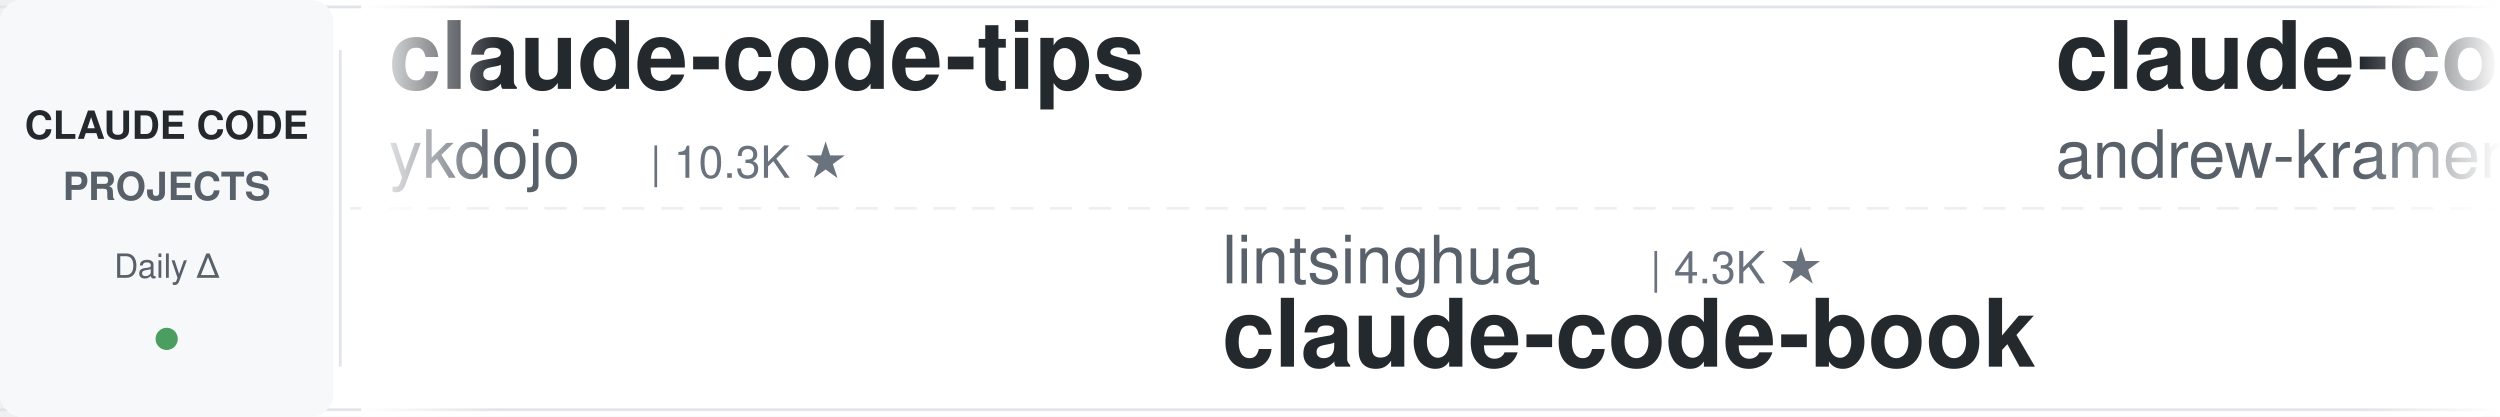
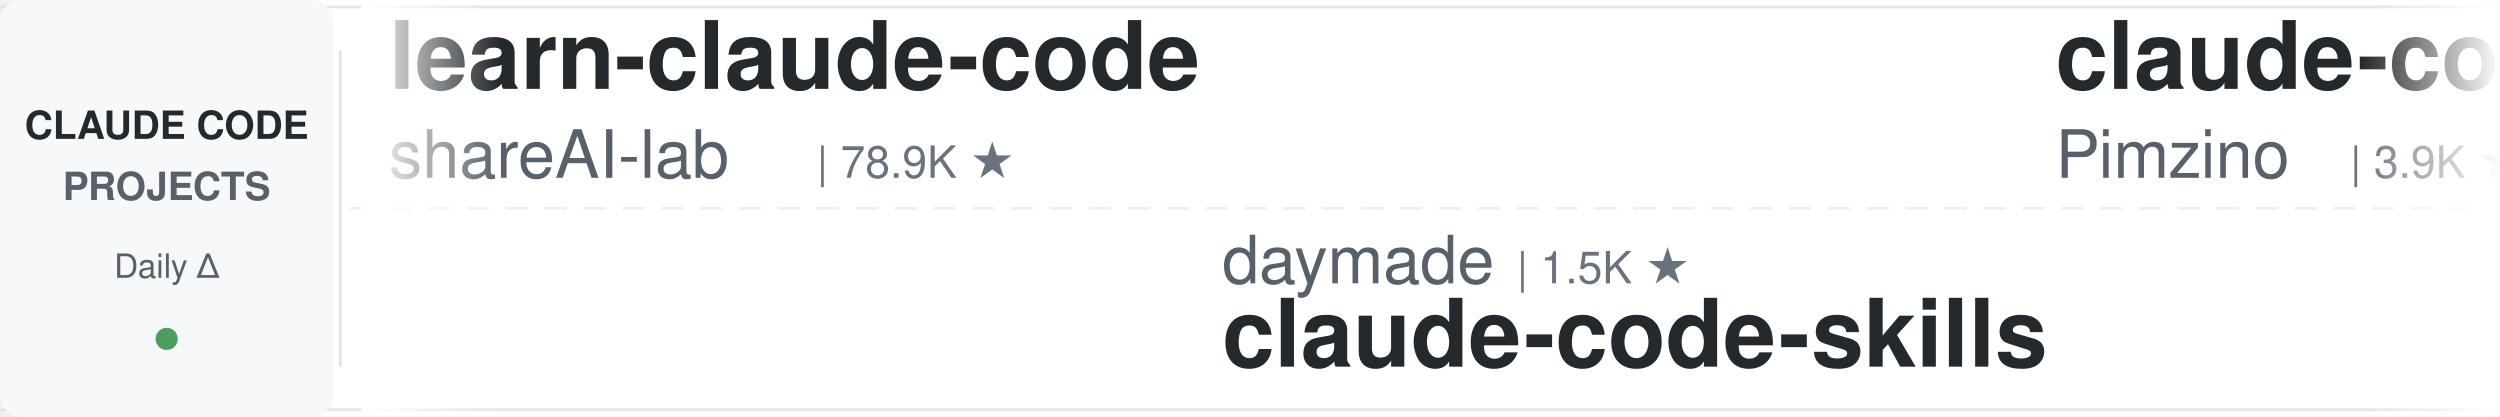
<svg xmlns="http://www.w3.org/2000/svg" width="900" height="150">
  <defs>
    <linearGradient id="leftFade" x1="0%" y1="0%" x2="100%" y2="0%">
      <stop offset="0%" style="stop-color:#ffffff;stop-opacity:1" />
      <stop offset="100%" style="stop-color:#ffffff;stop-opacity:0" />
    </linearGradient>
    <linearGradient id="rightFade" x1="0%" y1="0%" x2="100%" y2="0%">
      <stop offset="0%" style="stop-color:#ffffff;stop-opacity:0" />
      <stop offset="100%" style="stop-color:#ffffff;stop-opacity:1" />
    </linearGradient>
  </defs>
  <rect width="900" height="150" fill="#ffffff" rx="8" />
  <rect x="0" y="2" width="900" height="1" fill="#e1e4e8" />
  <rect x="0" y="147" width="900" height="1" fill="#e1e4e8" />
  <line x1="0" y1="75" x2="900" y2="75" stroke="#e1e4e8" stroke-width="1" stroke-dasharray="8 6" opacity="0.6" />
  <rect x="0" y="0" width="120" height="150" fill="#f6f8fa" rx="8" />
  <text x="60" y="50" font-family="-apple-system, BlinkMacSystemFont, 'Segoe UI', Helvetica, Arial, sans-serif" font-size="14" font-weight="600" fill="#24292e" text-anchor="middle">CLAUDE CODE</text>
  <text x="60" y="72" font-family="-apple-system, BlinkMacSystemFont, 'Segoe UI', Helvetica, Arial, sans-serif" font-size="14" font-weight="600" fill="#586069" text-anchor="middle">PROJECTS</text>
  <text x="60" y="100" font-family="-apple-system, BlinkMacSystemFont, 'Segoe UI', Helvetica, Arial, sans-serif" font-size="12" font-weight="500" fill="#586069" text-anchor="middle">Daily Δ</text>
  <circle cx="60" cy="122" r="4" fill="#22863a" opacity="0.8" />
  <rect x="122" y="18" width="1" height="114" fill="#e1e4e8" />
  <clipPath id="tickerClip">
    <rect x="130" y="0" width="770" height="150" />
  </clipPath>
  <g clip-path="url(#tickerClip)">
    <g id="tickerItems">
      <animateTransform attributeName="transform" attributeType="XML" type="translate" from="0 0" to="-3000 0" dur="54s" repeatCount="indefinite" />
      <g transform="translate(0, 0)">
-         <text x="140" y="32" font-family="-apple-system, BlinkMacSystemFont, 'Segoe UI', Helvetica, Arial, sans-serif" font-size="34" font-weight="600" fill="#24292e">claude-code-tips</text>
-         <text x="140" y="64" font-family="-apple-system, BlinkMacSystemFont, 'Segoe UI', Helvetica, Arial, sans-serif" font-size="24" font-weight="400" fill="#586069">ykdojo</text>
-         <text x="234" y="64" font-family="-apple-system, BlinkMacSystemFont, 'Segoe UI', Helvetica, Arial, sans-serif" font-size="16" font-weight="500" fill="#6a737d">| 10.3K ★</text>
+         <text x="140" y="32" font-family="-apple-system, BlinkMacSystemFont, 'Segoe UI', Helvetica, Arial, sans-serif" font-size="34" font-weight="600" fill="#24292e">learn-claude-code</text>
+         <text x="140" y="64" font-family="-apple-system, BlinkMacSystemFont, 'Segoe UI', Helvetica, Arial, sans-serif" font-size="24" font-weight="400" fill="#586069">shareAI-lab</text>
+         <text x="294" y="64" font-family="-apple-system, BlinkMacSystemFont, 'Segoe UI', Helvetica, Arial, sans-serif" font-size="16" font-weight="500" fill="#6a737d">| 78.9K ★</text>
      </g>
      <g transform="translate(300, 0)">
-         <text x="140" y="102" font-family="-apple-system, BlinkMacSystemFont, 'Segoe UI', Helvetica, Arial, sans-serif" font-size="24" font-weight="400" fill="#586069">lintsinghua</text>
-         <text x="294" y="102" font-family="-apple-system, BlinkMacSystemFont, 'Segoe UI', Helvetica, Arial, sans-serif" font-size="16" font-weight="500" fill="#6a737d">| 4.3K ★</text>
-         <text x="140" y="132" font-family="-apple-system, BlinkMacSystemFont, 'Segoe UI', Helvetica, Arial, sans-serif" font-size="34" font-weight="600" fill="#24292e">claude-code-book</text>
+         <text x="140" y="102" font-family="-apple-system, BlinkMacSystemFont, 'Segoe UI', Helvetica, Arial, sans-serif" font-size="24" font-weight="400" fill="#586069">daymade</text>
+         <text x="246" y="102" font-family="-apple-system, BlinkMacSystemFont, 'Segoe UI', Helvetica, Arial, sans-serif" font-size="16" font-weight="500" fill="#6a737d">| 1.5K ★</text>
+         <text x="140" y="132" font-family="-apple-system, BlinkMacSystemFont, 'Segoe UI', Helvetica, Arial, sans-serif" font-size="34" font-weight="600" fill="#24292e">claude-code-skills</text>
      </g>
      <g transform="translate(600, 0)">
-         <text x="140" y="32" font-family="-apple-system, BlinkMacSystemFont, 'Segoe UI', Helvetica, Arial, sans-serif" font-size="34" font-weight="600" fill="#24292e">claude-code-source-build</text>
-         <text x="140" y="64" font-family="-apple-system, BlinkMacSystemFont, 'Segoe UI', Helvetica, Arial, sans-serif" font-size="24" font-weight="400" fill="#586069">andrew-kramer-inno</text>
-         <text x="378" y="64" font-family="-apple-system, BlinkMacSystemFont, 'Segoe UI', Helvetica, Arial, sans-serif" font-size="16" font-weight="500" fill="#6a737d">| 593 ★</text>
+         <text x="140" y="32" font-family="-apple-system, BlinkMacSystemFont, 'Segoe UI', Helvetica, Arial, sans-serif" font-size="34" font-weight="600" fill="#24292e">claude-code-spec-workflo...</text>
+         <text x="140" y="64" font-family="-apple-system, BlinkMacSystemFont, 'Segoe UI', Helvetica, Arial, sans-serif" font-size="24" font-weight="400" fill="#586069">Pimzino</text>
+         <text x="246" y="64" font-family="-apple-system, BlinkMacSystemFont, 'Segoe UI', Helvetica, Arial, sans-serif" font-size="16" font-weight="500" fill="#6a737d">| 3.9K ★</text>
      </g>
      <g transform="translate(900, 0)">
-         <text x="140" y="102" font-family="-apple-system, BlinkMacSystemFont, 'Segoe UI', Helvetica, Arial, sans-serif" font-size="24" font-weight="400" fill="#586069">1rgs</text>
-         <text x="210" y="102" font-family="-apple-system, BlinkMacSystemFont, 'Segoe UI', Helvetica, Arial, sans-serif" font-size="16" font-weight="500" fill="#6a737d">| 3.8K ★</text>
-         <text x="140" y="132" font-family="-apple-system, BlinkMacSystemFont, 'Segoe UI', Helvetica, Arial, sans-serif" font-size="34" font-weight="600" fill="#24292e">claude-code-proxy</text>
+         <text x="140" y="102" font-family="-apple-system, BlinkMacSystemFont, 'Segoe UI', Helvetica, Arial, sans-serif" font-size="24" font-weight="400" fill="#586069">Yuyz0112</text>
+         <text x="258" y="102" font-family="-apple-system, BlinkMacSystemFont, 'Segoe UI', Helvetica, Arial, sans-serif" font-size="16" font-weight="500" fill="#6a737d">| 2.4K ★</text>
+         <text x="140" y="132" font-family="-apple-system, BlinkMacSystemFont, 'Segoe UI', Helvetica, Arial, sans-serif" font-size="34" font-weight="600" fill="#24292e">claude-code-reverse</text>
      </g>
      <g transform="translate(1200, 0)">
-         <text x="140" y="32" font-family="-apple-system, BlinkMacSystemFont, 'Segoe UI', Helvetica, Arial, sans-serif" font-size="34" font-weight="600" fill="#24292e">claude-code-source</text>
-         <text x="140" y="64" font-family="-apple-system, BlinkMacSystemFont, 'Segoe UI', Helvetica, Arial, sans-serif" font-size="24" font-weight="400" fill="#586069">AprilNEA</text>
-         <text x="258" y="64" font-family="-apple-system, BlinkMacSystemFont, 'Segoe UI', Helvetica, Arial, sans-serif" font-size="16" font-weight="500" fill="#6a737d">| 394 ★</text>
+         <text x="140" y="32" font-family="-apple-system, BlinkMacSystemFont, 'Segoe UI', Helvetica, Arial, sans-serif" font-size="34" font-weight="600" fill="#24292e">ralph-claude-code</text>
+         <text x="140" y="64" font-family="-apple-system, BlinkMacSystemFont, 'Segoe UI', Helvetica, Arial, sans-serif" font-size="24" font-weight="400" fill="#586069">frankbria</text>
+         <text x="270" y="64" font-family="-apple-system, BlinkMacSystemFont, 'Segoe UI', Helvetica, Arial, sans-serif" font-size="16" font-weight="500" fill="#6a737d">| 9.7K ★</text>
      </g>
      <g transform="translate(1500, 0)">
-         <text x="140" y="102" font-family="-apple-system, BlinkMacSystemFont, 'Segoe UI', Helvetica, Arial, sans-serif" font-size="24" font-weight="400" fill="#586069">Maciek-roboblog</text>
-         <text x="342" y="102" font-family="-apple-system, BlinkMacSystemFont, 'Segoe UI', Helvetica, Arial, sans-serif" font-size="16" font-weight="500" fill="#6a737d">| 8.7K ★</text>
-         <text x="140" y="132" font-family="-apple-system, BlinkMacSystemFont, 'Segoe UI', Helvetica, Arial, sans-serif" font-size="34" font-weight="600" fill="#24292e">Claude-Code-Usage-Monito...</text>
+         <text x="140" y="102" font-family="-apple-system, BlinkMacSystemFont, 'Segoe UI', Helvetica, Arial, sans-serif" font-size="24" font-weight="400" fill="#586069">kodu-ai</text>
+         <text x="246" y="102" font-family="-apple-system, BlinkMacSystemFont, 'Segoe UI', Helvetica, Arial, sans-serif" font-size="16" font-weight="500" fill="#6a737d">| 5.2K ★</text>
+         <text x="140" y="132" font-family="-apple-system, BlinkMacSystemFont, 'Segoe UI', Helvetica, Arial, sans-serif" font-size="34" font-weight="600" fill="#24292e">claude-coder</text>
      </g>
      <g transform="translate(1800, 0)">
-         <text x="140" y="32" font-family="-apple-system, BlinkMacSystemFont, 'Segoe UI', Helvetica, Arial, sans-serif" font-size="34" font-weight="600" fill="#24292e">claude-code-templates</text>
-         <text x="140" y="64" font-family="-apple-system, BlinkMacSystemFont, 'Segoe UI', Helvetica, Arial, sans-serif" font-size="24" font-weight="400" fill="#586069">davila7</text>
-         <text x="246" y="64" font-family="-apple-system, BlinkMacSystemFont, 'Segoe UI', Helvetica, Arial, sans-serif" font-size="16" font-weight="500" fill="#6a737d">| 32.8K ★</text>
+         <text x="140" y="32" font-family="-apple-system, BlinkMacSystemFont, 'Segoe UI', Helvetica, Arial, sans-serif" font-size="34" font-weight="600" fill="#24292e">claude-code-from-source</text>
+         <text x="140" y="64" font-family="-apple-system, BlinkMacSystemFont, 'Segoe UI', Helvetica, Arial, sans-serif" font-size="24" font-weight="400" fill="#586069">alejandrobalderas</text>
+         <text x="366" y="64" font-family="-apple-system, BlinkMacSystemFont, 'Segoe UI', Helvetica, Arial, sans-serif" font-size="16" font-weight="500" fill="#6a737d">| 3.0K ★</text>
      </g>
      <g transform="translate(2100, 0)">
-         <text x="140" y="102" font-family="-apple-system, BlinkMacSystemFont, 'Segoe UI', Helvetica, Arial, sans-serif" font-size="24" font-weight="400" fill="#586069">frankbria</text>
-         <text x="270" y="102" font-family="-apple-system, BlinkMacSystemFont, 'Segoe UI', Helvetica, Arial, sans-serif" font-size="16" font-weight="500" fill="#6a737d">| 9.7K ★</text>
-         <text x="140" y="132" font-family="-apple-system, BlinkMacSystemFont, 'Segoe UI', Helvetica, Arial, sans-serif" font-size="34" font-weight="600" fill="#24292e">ralph-claude-code</text>
+         <text x="140" y="102" font-family="-apple-system, BlinkMacSystemFont, 'Segoe UI', Helvetica, Arial, sans-serif" font-size="24" font-weight="400" fill="#586069">darcyegb</text>
+         <text x="258" y="102" font-family="-apple-system, BlinkMacSystemFont, 'Segoe UI', Helvetica, Arial, sans-serif" font-size="16" font-weight="500" fill="#6a737d">| 780 ★</text>
+         <text x="140" y="132" font-family="-apple-system, BlinkMacSystemFont, 'Segoe UI', Helvetica, Arial, sans-serif" font-size="34" font-weight="600" fill="#24292e">ClaudeCodeAgents</text>
      </g>
      <g transform="translate(2400, 0)">
-         <text x="140" y="32" font-family="-apple-system, BlinkMacSystemFont, 'Segoe UI', Helvetica, Arial, sans-serif" font-size="34" font-weight="600" fill="#24292e">claude-code-from-scratch</text>
-         <text x="140" y="64" font-family="-apple-system, BlinkMacSystemFont, 'Segoe UI', Helvetica, Arial, sans-serif" font-size="24" font-weight="400" fill="#586069">Windy3f3f3f3f</text>
-         <text x="318" y="64" font-family="-apple-system, BlinkMacSystemFont, 'Segoe UI', Helvetica, Arial, sans-serif" font-size="16" font-weight="500" fill="#6a737d">| 2.8K ★</text>
+         <text x="140" y="32" font-family="-apple-system, BlinkMacSystemFont, 'Segoe UI', Helvetica, Arial, sans-serif" font-size="34" font-weight="600" fill="#24292e">Claude-Code-Game-Studios</text>
+         <text x="140" y="64" font-family="-apple-system, BlinkMacSystemFont, 'Segoe UI', Helvetica, Arial, sans-serif" font-size="24" font-weight="400" fill="#586069">Donchitos</text>
+         <text x="270" y="64" font-family="-apple-system, BlinkMacSystemFont, 'Segoe UI', Helvetica, Arial, sans-serif" font-size="16" font-weight="500" fill="#6a737d">| 26.9K ★</text>
      </g>
      <g transform="translate(2700, 0)">
-         <text x="140" y="102" font-family="-apple-system, BlinkMacSystemFont, 'Segoe UI', Helvetica, Arial, sans-serif" font-size="24" font-weight="400" fill="#586069">nicedreamzapp</text>
-         <text x="318" y="102" font-family="-apple-system, BlinkMacSystemFont, 'Segoe UI', Helvetica, Arial, sans-serif" font-size="16" font-weight="500" fill="#6a737d">| 3.4K ★</text>
-         <text x="140" y="132" font-family="-apple-system, BlinkMacSystemFont, 'Segoe UI', Helvetica, Arial, sans-serif" font-size="34" font-weight="600" fill="#24292e">claude-code-local</text>
+         <text x="140" y="102" font-family="-apple-system, BlinkMacSystemFont, 'Segoe UI', Helvetica, Arial, sans-serif" font-size="24" font-weight="400" fill="#586069">centminmod</text>
+         <text x="282" y="102" font-family="-apple-system, BlinkMacSystemFont, 'Segoe UI', Helvetica, Arial, sans-serif" font-size="16" font-weight="500" fill="#6a737d">| 2.7K ★</text>
+         <text x="140" y="132" font-family="-apple-system, BlinkMacSystemFont, 'Segoe UI', Helvetica, Arial, sans-serif" font-size="34" font-weight="600" fill="#24292e">my-claude-code-setup</text>
      </g>
      <g transform="translate(3000, 0)">
-         <text x="140" y="32" font-family="-apple-system, BlinkMacSystemFont, 'Segoe UI', Helvetica, Arial, sans-serif" font-size="34" font-weight="600" fill="#24292e">claude-code-tips</text>
-         <text x="140" y="64" font-family="-apple-system, BlinkMacSystemFont, 'Segoe UI', Helvetica, Arial, sans-serif" font-size="24" font-weight="400" fill="#586069">ykdojo</text>
-         <text x="234" y="64" font-family="-apple-system, BlinkMacSystemFont, 'Segoe UI', Helvetica, Arial, sans-serif" font-size="16" font-weight="500" fill="#6a737d">| 10.3K ★</text>
+         <text x="140" y="32" font-family="-apple-system, BlinkMacSystemFont, 'Segoe UI', Helvetica, Arial, sans-serif" font-size="34" font-weight="600" fill="#24292e">learn-claude-code</text>
+         <text x="140" y="64" font-family="-apple-system, BlinkMacSystemFont, 'Segoe UI', Helvetica, Arial, sans-serif" font-size="24" font-weight="400" fill="#586069">shareAI-lab</text>
+         <text x="294" y="64" font-family="-apple-system, BlinkMacSystemFont, 'Segoe UI', Helvetica, Arial, sans-serif" font-size="16" font-weight="500" fill="#6a737d">| 78.9K ★</text>
      </g>
      <g transform="translate(3300, 0)">
-         <text x="140" y="102" font-family="-apple-system, BlinkMacSystemFont, 'Segoe UI', Helvetica, Arial, sans-serif" font-size="24" font-weight="400" fill="#586069">lintsinghua</text>
-         <text x="294" y="102" font-family="-apple-system, BlinkMacSystemFont, 'Segoe UI', Helvetica, Arial, sans-serif" font-size="16" font-weight="500" fill="#6a737d">| 4.3K ★</text>
-         <text x="140" y="132" font-family="-apple-system, BlinkMacSystemFont, 'Segoe UI', Helvetica, Arial, sans-serif" font-size="34" font-weight="600" fill="#24292e">claude-code-book</text>
+         <text x="140" y="102" font-family="-apple-system, BlinkMacSystemFont, 'Segoe UI', Helvetica, Arial, sans-serif" font-size="24" font-weight="400" fill="#586069">daymade</text>
+         <text x="246" y="102" font-family="-apple-system, BlinkMacSystemFont, 'Segoe UI', Helvetica, Arial, sans-serif" font-size="16" font-weight="500" fill="#6a737d">| 1.5K ★</text>
+         <text x="140" y="132" font-family="-apple-system, BlinkMacSystemFont, 'Segoe UI', Helvetica, Arial, sans-serif" font-size="34" font-weight="600" fill="#24292e">claude-code-skills</text>
      </g>
      <g transform="translate(3600, 0)">
-         <text x="140" y="32" font-family="-apple-system, BlinkMacSystemFont, 'Segoe UI', Helvetica, Arial, sans-serif" font-size="34" font-weight="600" fill="#24292e">claude-code-source-build</text>
-         <text x="140" y="64" font-family="-apple-system, BlinkMacSystemFont, 'Segoe UI', Helvetica, Arial, sans-serif" font-size="24" font-weight="400" fill="#586069">andrew-kramer-inno</text>
-         <text x="378" y="64" font-family="-apple-system, BlinkMacSystemFont, 'Segoe UI', Helvetica, Arial, sans-serif" font-size="16" font-weight="500" fill="#6a737d">| 593 ★</text>
+         <text x="140" y="32" font-family="-apple-system, BlinkMacSystemFont, 'Segoe UI', Helvetica, Arial, sans-serif" font-size="34" font-weight="600" fill="#24292e">claude-code-spec-workflo...</text>
+         <text x="140" y="64" font-family="-apple-system, BlinkMacSystemFont, 'Segoe UI', Helvetica, Arial, sans-serif" font-size="24" font-weight="400" fill="#586069">Pimzino</text>
+         <text x="246" y="64" font-family="-apple-system, BlinkMacSystemFont, 'Segoe UI', Helvetica, Arial, sans-serif" font-size="16" font-weight="500" fill="#6a737d">| 3.9K ★</text>
      </g>
      <g transform="translate(3900, 0)">
-         <text x="140" y="102" font-family="-apple-system, BlinkMacSystemFont, 'Segoe UI', Helvetica, Arial, sans-serif" font-size="24" font-weight="400" fill="#586069">1rgs</text>
-         <text x="210" y="102" font-family="-apple-system, BlinkMacSystemFont, 'Segoe UI', Helvetica, Arial, sans-serif" font-size="16" font-weight="500" fill="#6a737d">| 3.8K ★</text>
-         <text x="140" y="132" font-family="-apple-system, BlinkMacSystemFont, 'Segoe UI', Helvetica, Arial, sans-serif" font-size="34" font-weight="600" fill="#24292e">claude-code-proxy</text>
+         <text x="140" y="102" font-family="-apple-system, BlinkMacSystemFont, 'Segoe UI', Helvetica, Arial, sans-serif" font-size="24" font-weight="400" fill="#586069">Yuyz0112</text>
+         <text x="258" y="102" font-family="-apple-system, BlinkMacSystemFont, 'Segoe UI', Helvetica, Arial, sans-serif" font-size="16" font-weight="500" fill="#6a737d">| 2.4K ★</text>
+         <text x="140" y="132" font-family="-apple-system, BlinkMacSystemFont, 'Segoe UI', Helvetica, Arial, sans-serif" font-size="34" font-weight="600" fill="#24292e">claude-code-reverse</text>
      </g>
    </g>
  </g>
  <rect x="130" y="0" width="50" height="150" fill="url(#leftFade)" />
  <rect x="850" y="0" width="50" height="150" fill="url(#rightFade)" />
</svg>
